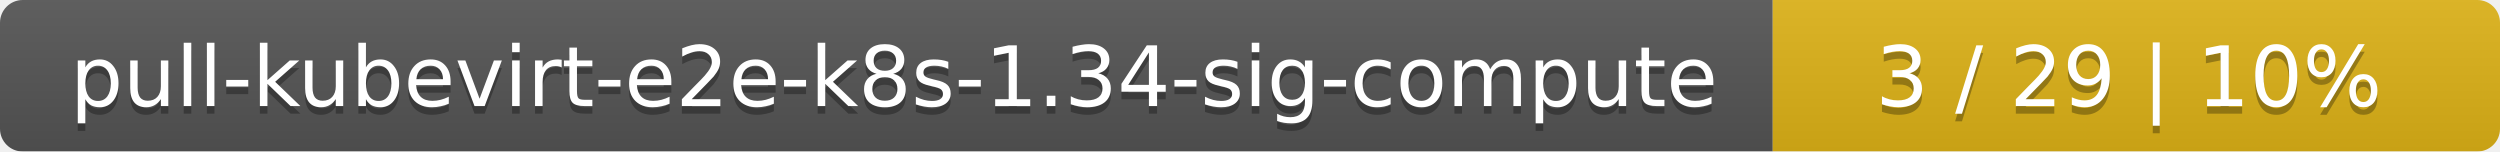
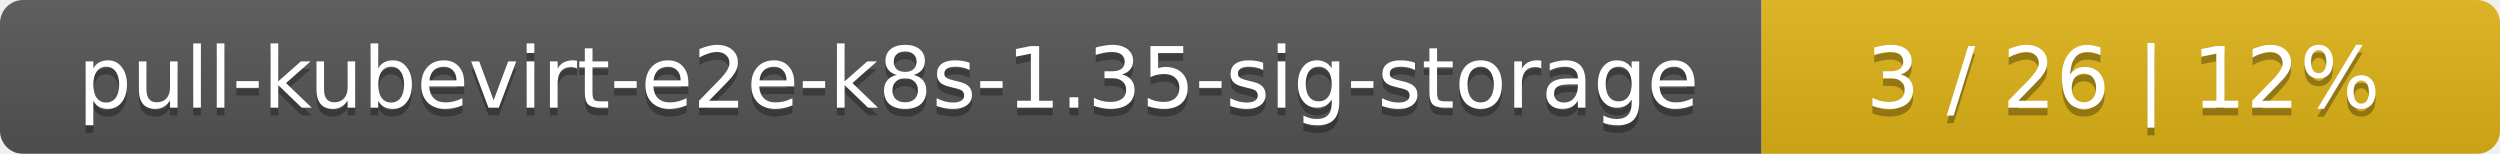
- <svg xmlns="http://www.w3.org/2000/svg" width="330" height="20">
+ <svg xmlns="http://www.w3.org/2000/svg" width="325" height="20">
  <linearGradient id="smooth" x2="0" y2="100%">
    <stop offset="0" stop-color="#bbb" stop-opacity=".1" />
    <stop offset="1" stop-opacity=".1" />
  </linearGradient>
  <mask id="round">
-     <rect width="330" height="20" rx="3" fill="#fff" />
+     <rect width="325" height="20" rx="3" fill="#fff" />
  </mask>
  <g mask="url(#round)">
-     <rect width="234" height="20" fill="#555" />
-     <rect x="234" width="96" height="20" fill="#dfb317" />
-     <rect width="330" height="20" fill="url(#smooth)" />
+     <rect width="229" height="20" fill="#555" />
+     <rect x="229" width="96" height="20" fill="#dfb317" />
+     <rect width="325" height="20" fill="url(#smooth)" />
  </g>
  <g fill="#fff" text-anchor="middle" font-family="DejaVu Sans,Verdana,Geneva,sans-serif" font-size="11">
-     <text x="118" y="15" fill="#010101" fill-opacity=".3">pull-kubevirt-e2e-k8s-1.34-sig-compute</text>
-     <text x="118" y="14">pull-kubevirt-e2e-k8s-1.34-sig-compute</text>
-     <text x="281" y="15" fill="#010101" fill-opacity=".3">3 / 29    |    10%</text>
-     <text x="281" y="14">3 / 29    |    10%</text>
+     <text x="115.5" y="15" fill="#010101" fill-opacity=".3">pull-kubevirt-e2e-k8s-1.35-sig-storage</text>
+     <text x="115.5" y="14">pull-kubevirt-e2e-k8s-1.35-sig-storage</text>
+     <text x="276" y="15" fill="#010101" fill-opacity=".3">3 / 26    |    12%</text>
+     <text x="276" y="14">3 / 26    |    12%</text>
  </g>
</svg>
